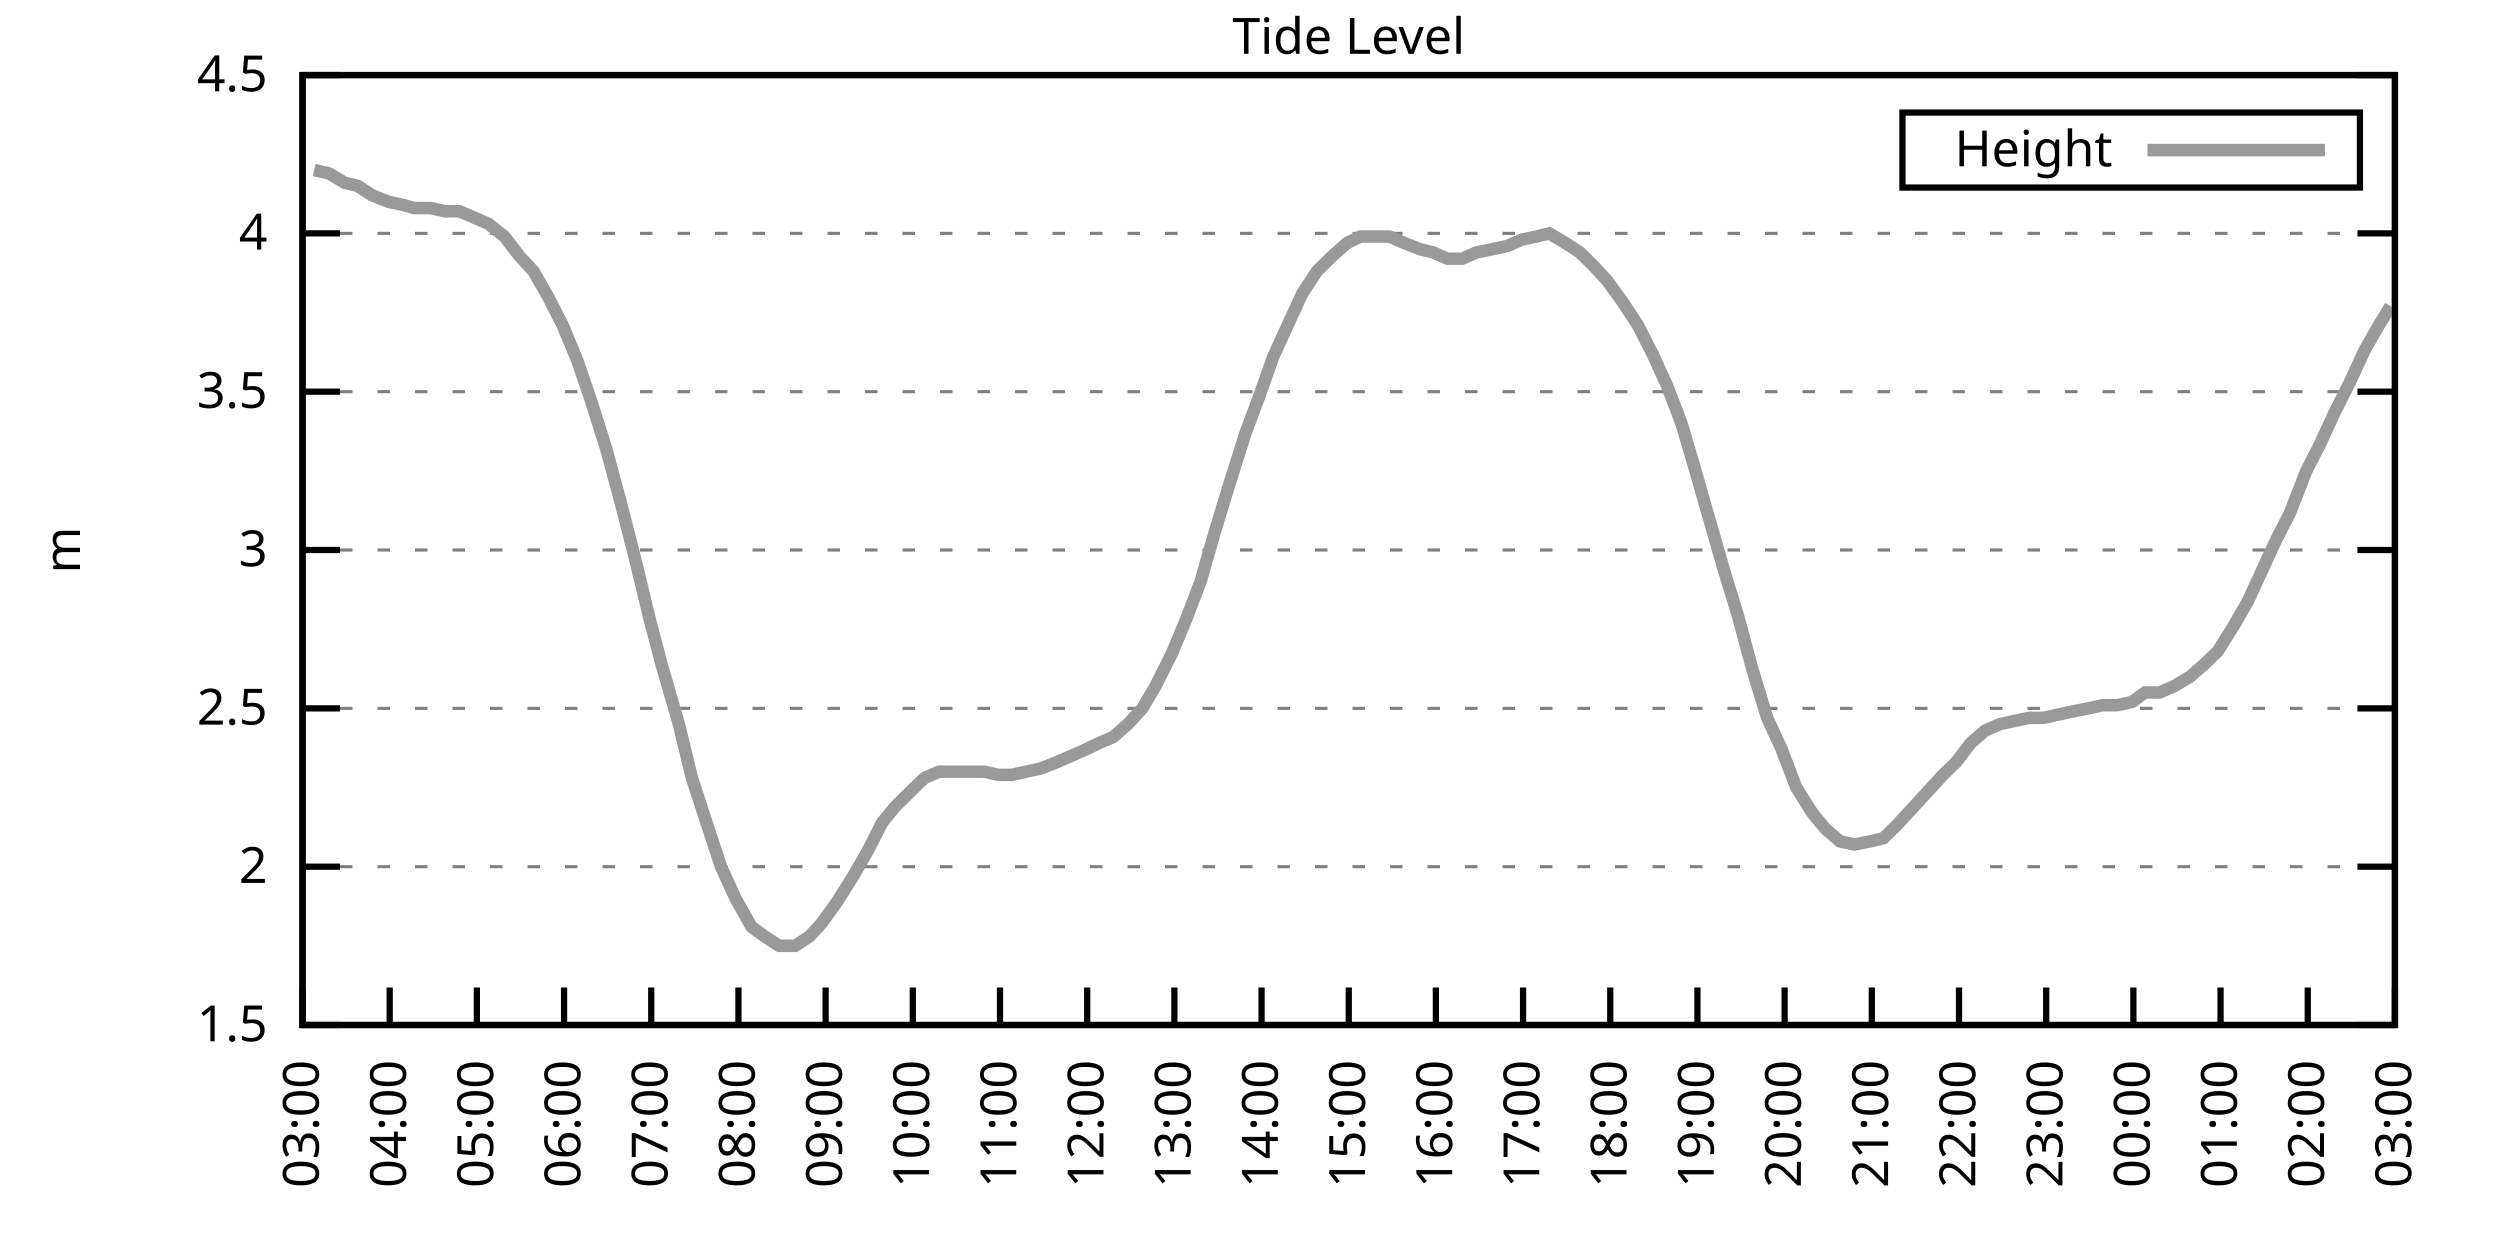
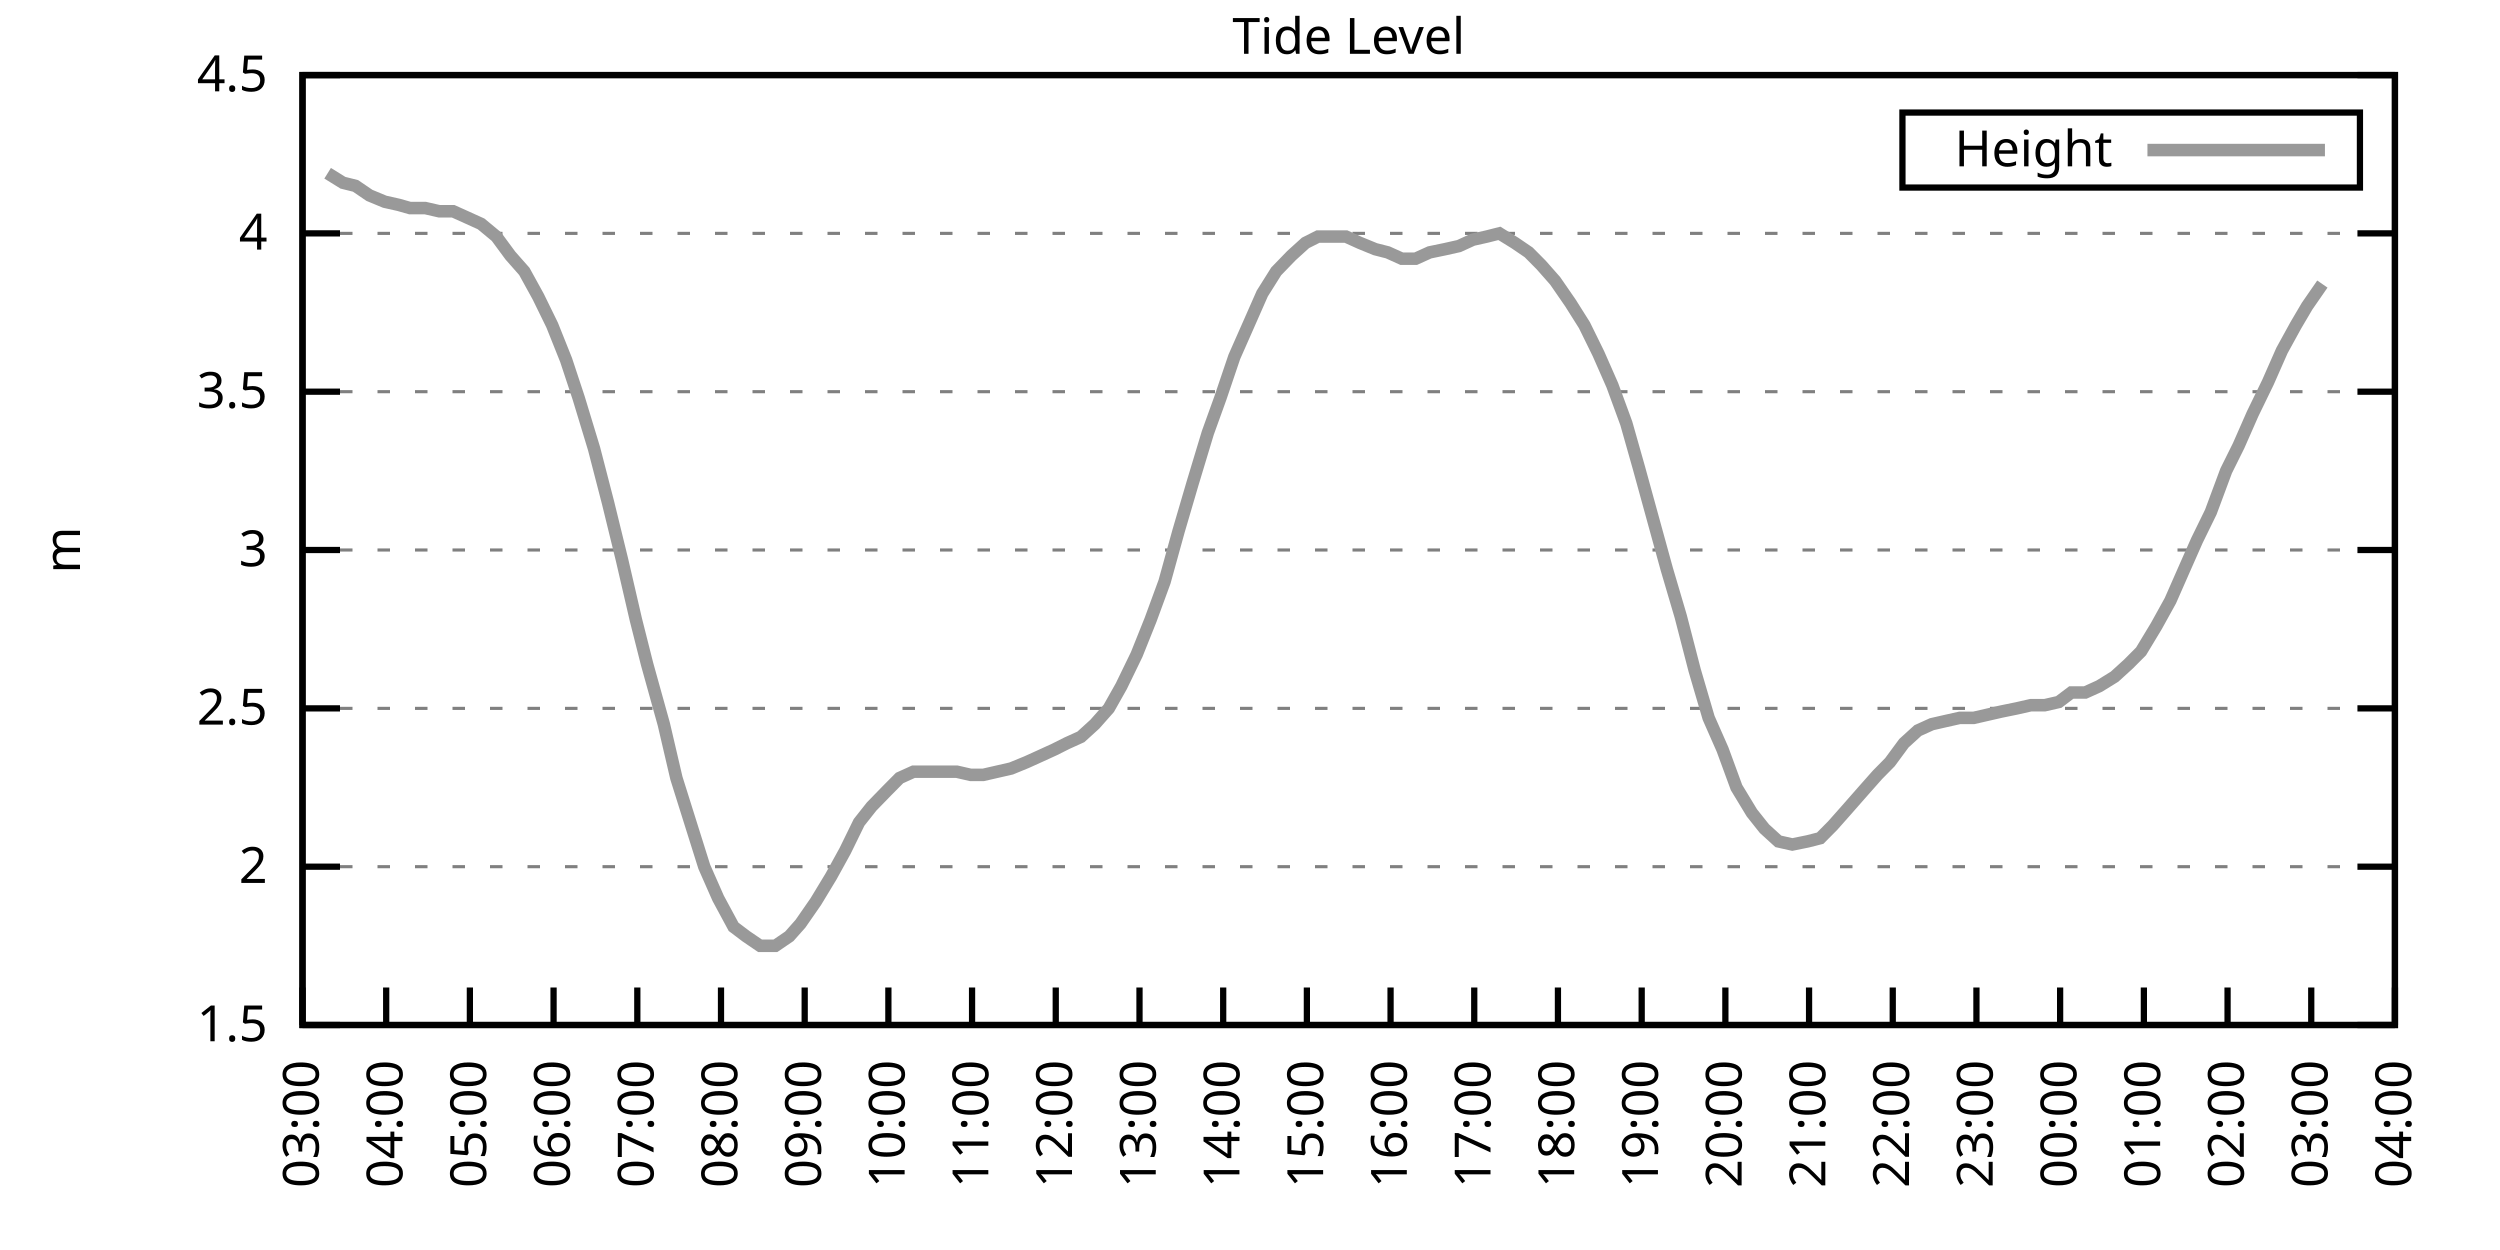
<svg xmlns="http://www.w3.org/2000/svg" xmlns:xlink="http://www.w3.org/1999/xlink" width="400" height="200" viewBox="0 0 400 200">
  <g id="gnuplot_canvas">
    <rect x="0" y="0" width="400" height="200" fill="none" />
    <defs>
      <circle id="gpDot" r="0.5" stroke-width="0.5" stroke="currentColor" />
      <path id="gpPt0" stroke-width="0.333" stroke="currentColor" d="M-1,0 h2 M0,-1 v2" />
      <path id="gpPt1" stroke-width="0.333" stroke="currentColor" d="M-1,-1 L1,1 M1,-1 L-1,1" />
      <path id="gpPt2" stroke-width="0.333" stroke="currentColor" d="M-1,0 L1,0 M0,-1 L0,1 M-1,-1 L1,1 M-1,1 L1,-1" />
      <rect id="gpPt3" stroke-width="0.333" stroke="currentColor" x="-1" y="-1" width="2" height="2" />
      <rect id="gpPt4" stroke-width="0.333" stroke="currentColor" fill="currentColor" x="-1" y="-1" width="2" height="2" />
      <circle id="gpPt5" stroke-width="0.333" stroke="currentColor" cx="0" cy="0" r="1" />
      <use xlink:href="#gpPt5" id="gpPt6" fill="currentColor" stroke="none" />
      <path id="gpPt7" stroke-width="0.333" stroke="currentColor" d="M0,-1.33 L-1.33,0.67 L1.33,0.67 z" />
      <use xlink:href="#gpPt7" id="gpPt8" fill="currentColor" stroke="none" />
      <use xlink:href="#gpPt7" id="gpPt9" stroke="currentColor" transform="rotate(180)" />
      <use xlink:href="#gpPt9" id="gpPt10" fill="currentColor" stroke="none" />
      <use xlink:href="#gpPt3" id="gpPt11" stroke="currentColor" transform="rotate(45)" />
      <use xlink:href="#gpPt11" id="gpPt12" fill="currentColor" stroke="none" />
      <path id="gpPt13" stroke-width="0.333" stroke="currentColor" d="M0,1.330 L1.265,0.411 L0.782,-1.067 L-0.782,-1.076 L-1.265,0.411 z" />
      <use xlink:href="#gpPt13" id="gpPt14" fill="currentColor" stroke="none" />
      <filter id="textbox" filterUnits="objectBoundingBox" x="0" y="0" height="1" width="1">
        <feFlood flood-color="white" flood-opacity="1" result="bgnd" />
        <feComposite in="SourceGraphic" in2="bgnd" operator="atop" />
      </filter>
      <filter id="greybox" filterUnits="objectBoundingBox" x="0" y="0" height="1" width="1">
        <feFlood flood-color="lightgrey" flood-opacity="1" result="grey" />
        <feComposite in="SourceGraphic" in2="grey" operator="atop" />
      </filter>
    </defs>
    <g fill="none" color="white" stroke="currentColor" stroke-width="1.00" stroke-linecap="butt" stroke-linejoin="miter">
</g>
    <g fill="none" color="black" stroke="currentColor" stroke-width="1.00" stroke-linecap="butt" stroke-linejoin="miter">
      <g stroke="none" shape-rendering="crispEdges">
        <polygon fill="rgb(255, 255, 255)" points="48.40,164.00 383.18,164.00 383.18,12.02 48.40,12.02 " />
      </g>
    </g>
    <g fill="none" color="black" stroke="currentColor" stroke-width="1.00" stroke-linecap="butt" stroke-linejoin="miter">
</g>
    <g fill="none" color="black" stroke="black" stroke-width="0.50" stroke-linecap="butt" stroke-linejoin="miter">
</g>
    <g fill="none" color="gray" stroke="currentColor" stroke-width="0.50" stroke-linecap="butt" stroke-linejoin="miter">
      <path stroke="gray" stroke-dasharray="2,4" class="gridline" d="M48.40,164.00 L383.19,164.00  " />
    </g>
    <g fill="none" color="gray" stroke="gray" stroke-width="1.00" stroke-linecap="butt" stroke-linejoin="miter">
</g>
    <g fill="none" color="black" stroke="currentColor" stroke-width="1.00" stroke-linecap="butt" stroke-linejoin="miter">
      <path stroke="black" d="M48.40,164.00 L54.40,164.00 M383.19,164.00 L377.19,164.00  " />
      <g transform="translate(42.80,166.60)" stroke="none" fill="black" font-family="Sans" font-size="8.00" text-anchor="end">
        <text>
          <tspan font-family="Sans"> 1.5</tspan>
        </text>
      </g>
    </g>
    <g fill="none" color="black" stroke="currentColor" stroke-width="1.00" stroke-linecap="butt" stroke-linejoin="miter">
</g>
    <g fill="none" color="black" stroke="black" stroke-width="0.50" stroke-linecap="butt" stroke-linejoin="miter">
</g>
    <g fill="none" color="gray" stroke="currentColor" stroke-width="0.50" stroke-linecap="butt" stroke-linejoin="miter">
      <path stroke="gray" stroke-dasharray="2,4" class="gridline" d="M48.40,138.67 L383.19,138.67  " />
    </g>
    <g fill="none" color="gray" stroke="gray" stroke-width="1.00" stroke-linecap="butt" stroke-linejoin="miter">
</g>
    <g fill="none" color="black" stroke="currentColor" stroke-width="1.00" stroke-linecap="butt" stroke-linejoin="miter">
      <path stroke="black" d="M48.40,138.67 L54.40,138.67 M383.19,138.67 L377.19,138.67  " />
      <g transform="translate(42.80,141.27)" stroke="none" fill="black" font-family="Sans" font-size="8.00" text-anchor="end">
        <text>
          <tspan font-family="Sans"> 2</tspan>
        </text>
      </g>
    </g>
    <g fill="none" color="black" stroke="currentColor" stroke-width="1.00" stroke-linecap="butt" stroke-linejoin="miter">
</g>
    <g fill="none" color="black" stroke="black" stroke-width="0.50" stroke-linecap="butt" stroke-linejoin="miter">
</g>
    <g fill="none" color="gray" stroke="currentColor" stroke-width="0.50" stroke-linecap="butt" stroke-linejoin="miter">
      <path stroke="gray" stroke-dasharray="2,4" class="gridline" d="M48.40,113.34 L383.19,113.34  " />
    </g>
    <g fill="none" color="gray" stroke="gray" stroke-width="1.00" stroke-linecap="butt" stroke-linejoin="miter">
</g>
    <g fill="none" color="black" stroke="currentColor" stroke-width="1.00" stroke-linecap="butt" stroke-linejoin="miter">
      <path stroke="black" d="M48.40,113.34 L54.40,113.34 M383.19,113.34 L377.19,113.34  " />
      <g transform="translate(42.80,115.94)" stroke="none" fill="black" font-family="Sans" font-size="8.00" text-anchor="end">
        <text>
          <tspan font-family="Sans"> 2.5</tspan>
        </text>
      </g>
    </g>
    <g fill="none" color="black" stroke="currentColor" stroke-width="1.00" stroke-linecap="butt" stroke-linejoin="miter">
</g>
    <g fill="none" color="black" stroke="black" stroke-width="0.50" stroke-linecap="butt" stroke-linejoin="miter">
</g>
    <g fill="none" color="gray" stroke="currentColor" stroke-width="0.50" stroke-linecap="butt" stroke-linejoin="miter">
      <path stroke="gray" stroke-dasharray="2,4" class="gridline" d="M48.40,88.00 L383.19,88.00  " />
    </g>
    <g fill="none" color="gray" stroke="gray" stroke-width="1.00" stroke-linecap="butt" stroke-linejoin="miter">
</g>
    <g fill="none" color="black" stroke="currentColor" stroke-width="1.00" stroke-linecap="butt" stroke-linejoin="miter">
      <path stroke="black" d="M48.40,88.00 L54.40,88.00 M383.19,88.00 L377.19,88.00  " />
      <g transform="translate(42.80,90.60)" stroke="none" fill="black" font-family="Sans" font-size="8.00" text-anchor="end">
        <text>
          <tspan font-family="Sans"> 3</tspan>
        </text>
      </g>
    </g>
    <g fill="none" color="black" stroke="currentColor" stroke-width="1.00" stroke-linecap="butt" stroke-linejoin="miter">
</g>
    <g fill="none" color="black" stroke="black" stroke-width="0.50" stroke-linecap="butt" stroke-linejoin="miter">
</g>
    <g fill="none" color="gray" stroke="currentColor" stroke-width="0.50" stroke-linecap="butt" stroke-linejoin="miter">
      <path stroke="gray" stroke-dasharray="2,4" class="gridline" d="M48.40,62.67 L383.19,62.67  " />
    </g>
    <g fill="none" color="gray" stroke="gray" stroke-width="1.00" stroke-linecap="butt" stroke-linejoin="miter">
</g>
    <g fill="none" color="black" stroke="currentColor" stroke-width="1.00" stroke-linecap="butt" stroke-linejoin="miter">
      <path stroke="black" d="M48.40,62.67 L54.40,62.67 M383.19,62.67 L377.19,62.67  " />
      <g transform="translate(42.80,65.27)" stroke="none" fill="black" font-family="Sans" font-size="8.00" text-anchor="end">
        <text>
          <tspan font-family="Sans"> 3.5</tspan>
        </text>
      </g>
    </g>
    <g fill="none" color="black" stroke="currentColor" stroke-width="1.00" stroke-linecap="butt" stroke-linejoin="miter">
</g>
    <g fill="none" color="black" stroke="black" stroke-width="0.50" stroke-linecap="butt" stroke-linejoin="miter">
</g>
    <g fill="none" color="gray" stroke="currentColor" stroke-width="0.50" stroke-linecap="butt" stroke-linejoin="miter">
      <path stroke="gray" stroke-dasharray="2,4" class="gridline" d="M48.40,37.34 L383.19,37.34  " />
    </g>
    <g fill="none" color="gray" stroke="gray" stroke-width="1.00" stroke-linecap="butt" stroke-linejoin="miter">
</g>
    <g fill="none" color="black" stroke="currentColor" stroke-width="1.00" stroke-linecap="butt" stroke-linejoin="miter">
      <path stroke="black" d="M48.40,37.34 L54.40,37.34 M383.19,37.34 L377.19,37.34  " />
      <g transform="translate(42.80,39.94)" stroke="none" fill="black" font-family="Sans" font-size="8.00" text-anchor="end">
        <text>
          <tspan font-family="Sans"> 4</tspan>
        </text>
      </g>
    </g>
    <g fill="none" color="black" stroke="currentColor" stroke-width="1.00" stroke-linecap="butt" stroke-linejoin="miter">
</g>
    <g fill="none" color="black" stroke="black" stroke-width="0.50" stroke-linecap="butt" stroke-linejoin="miter">
</g>
    <g fill="none" color="gray" stroke="currentColor" stroke-width="0.50" stroke-linecap="butt" stroke-linejoin="miter">
      <path stroke="gray" stroke-dasharray="2,4" class="gridline" d="M48.40,12.01 L383.19,12.01  " />
    </g>
    <g fill="none" color="gray" stroke="gray" stroke-width="1.00" stroke-linecap="butt" stroke-linejoin="miter">
</g>
    <g fill="none" color="black" stroke="currentColor" stroke-width="1.00" stroke-linecap="butt" stroke-linejoin="miter">
      <path stroke="black" d="M48.40,12.01 L54.40,12.01 M383.19,12.01 L377.19,12.01  " />
      <g transform="translate(42.80,14.61)" stroke="none" fill="black" font-family="Sans" font-size="8.00" text-anchor="end">
        <text>
          <tspan font-family="Sans"> 4.5</tspan>
        </text>
      </g>
    </g>
    <g fill="none" color="black" stroke="currentColor" stroke-width="1.00" stroke-linecap="butt" stroke-linejoin="miter">
      <path stroke="black" d="M48.40,164.00 L48.40,158.00  " />
      <g transform="translate(51.00,169.60) rotate(270.00)" stroke="none" fill="black" font-family="Sans" font-size="8.00" text-anchor="end">
        <text>
          <tspan font-family="Sans">03:00</tspan>
        </text>
      </g>
    </g>
    <g fill="none" color="black" stroke="currentColor" stroke-width="1.00" stroke-linecap="butt" stroke-linejoin="miter">
-       <path stroke="black" d="M62.35,164.00 L62.35,158.00  " />
-       <g transform="translate(64.95,169.60) rotate(270.00)" stroke="none" fill="black" font-family="Sans" font-size="8.00" text-anchor="end">
+       <path stroke="black" d="M61.79,164.00 L61.79,158.00  " />
+       <g transform="translate(64.39,169.60) rotate(270.00)" stroke="none" fill="black" font-family="Sans" font-size="8.00" text-anchor="end">
        <text>
          <tspan font-family="Sans">04:00</tspan>
        </text>
      </g>
    </g>
    <g fill="none" color="black" stroke="currentColor" stroke-width="1.00" stroke-linecap="butt" stroke-linejoin="miter">
-       <path stroke="black" d="M76.30,164.00 L76.30,158.00  " />
-       <g transform="translate(78.90,169.60) rotate(270.00)" stroke="none" fill="black" font-family="Sans" font-size="8.00" text-anchor="end">
+       <path stroke="black" d="M75.18,164.00 L75.18,158.00  " />
+       <g transform="translate(77.78,169.60) rotate(270.00)" stroke="none" fill="black" font-family="Sans" font-size="8.00" text-anchor="end">
        <text>
          <tspan font-family="Sans">05:00</tspan>
        </text>
      </g>
    </g>
    <g fill="none" color="black" stroke="currentColor" stroke-width="1.00" stroke-linecap="butt" stroke-linejoin="miter">
-       <path stroke="black" d="M90.25,164.00 L90.25,158.00  " />
-       <g transform="translate(92.85,169.60) rotate(270.00)" stroke="none" fill="black" font-family="Sans" font-size="8.00" text-anchor="end">
+       <path stroke="black" d="M88.57,164.00 L88.57,158.00  " />
+       <g transform="translate(91.17,169.60) rotate(270.00)" stroke="none" fill="black" font-family="Sans" font-size="8.00" text-anchor="end">
        <text>
          <tspan font-family="Sans">06:00</tspan>
        </text>
      </g>
    </g>
    <g fill="none" color="black" stroke="currentColor" stroke-width="1.00" stroke-linecap="butt" stroke-linejoin="miter">
-       <path stroke="black" d="M104.20,164.00 L104.20,158.00  " />
-       <g transform="translate(106.80,169.60) rotate(270.00)" stroke="none" fill="black" font-family="Sans" font-size="8.00" text-anchor="end">
+       <path stroke="black" d="M101.97,164.00 L101.97,158.00  " />
+       <g transform="translate(104.57,169.60) rotate(270.00)" stroke="none" fill="black" font-family="Sans" font-size="8.00" text-anchor="end">
        <text>
          <tspan font-family="Sans">07:00</tspan>
        </text>
      </g>
    </g>
    <g fill="none" color="black" stroke="currentColor" stroke-width="1.00" stroke-linecap="butt" stroke-linejoin="miter">
-       <path stroke="black" d="M118.15,164.00 L118.15,158.00  " />
-       <g transform="translate(120.75,169.60) rotate(270.00)" stroke="none" fill="black" font-family="Sans" font-size="8.00" text-anchor="end">
+       <path stroke="black" d="M115.36,164.00 L115.36,158.00  " />
+       <g transform="translate(117.96,169.60) rotate(270.00)" stroke="none" fill="black" font-family="Sans" font-size="8.00" text-anchor="end">
        <text>
          <tspan font-family="Sans">08:00</tspan>
        </text>
      </g>
    </g>
    <g fill="none" color="black" stroke="currentColor" stroke-width="1.00" stroke-linecap="butt" stroke-linejoin="miter">
-       <path stroke="black" d="M132.10,164.00 L132.10,158.00  " />
-       <g transform="translate(134.70,169.60) rotate(270.00)" stroke="none" fill="black" font-family="Sans" font-size="8.00" text-anchor="end">
+       <path stroke="black" d="M128.75,164.00 L128.75,158.00  " />
+       <g transform="translate(131.35,169.60) rotate(270.00)" stroke="none" fill="black" font-family="Sans" font-size="8.00" text-anchor="end">
        <text>
          <tspan font-family="Sans">09:00</tspan>
        </text>
      </g>
    </g>
    <g fill="none" color="black" stroke="currentColor" stroke-width="1.00" stroke-linecap="butt" stroke-linejoin="miter">
-       <path stroke="black" d="M146.05,164.00 L146.05,158.00  " />
-       <g transform="translate(148.65,169.60) rotate(270.00)" stroke="none" fill="black" font-family="Sans" font-size="8.00" text-anchor="end">
+       <path stroke="black" d="M142.14,164.00 L142.14,158.00  " />
+       <g transform="translate(144.74,169.60) rotate(270.00)" stroke="none" fill="black" font-family="Sans" font-size="8.00" text-anchor="end">
        <text>
          <tspan font-family="Sans">10:00</tspan>
        </text>
      </g>
    </g>
    <g fill="none" color="black" stroke="currentColor" stroke-width="1.00" stroke-linecap="butt" stroke-linejoin="miter">
-       <path stroke="black" d="M160.00,164.00 L160.00,158.00  " />
-       <g transform="translate(162.60,169.60) rotate(270.00)" stroke="none" fill="black" font-family="Sans" font-size="8.00" text-anchor="end">
+       <path stroke="black" d="M155.53,164.00 L155.53,158.00  " />
+       <g transform="translate(158.13,169.60) rotate(270.00)" stroke="none" fill="black" font-family="Sans" font-size="8.00" text-anchor="end">
        <text>
          <tspan font-family="Sans">11:00</tspan>
        </text>
      </g>
    </g>
    <g fill="none" color="black" stroke="currentColor" stroke-width="1.00" stroke-linecap="butt" stroke-linejoin="miter">
-       <path stroke="black" d="M173.95,164.00 L173.95,158.00  " />
-       <g transform="translate(176.55,169.60) rotate(270.00)" stroke="none" fill="black" font-family="Sans" font-size="8.00" text-anchor="end">
+       <path stroke="black" d="M168.92,164.00 L168.92,158.00  " />
+       <g transform="translate(171.52,169.60) rotate(270.00)" stroke="none" fill="black" font-family="Sans" font-size="8.00" text-anchor="end">
        <text>
          <tspan font-family="Sans">12:00</tspan>
        </text>
      </g>
    </g>
    <g fill="none" color="black" stroke="currentColor" stroke-width="1.00" stroke-linecap="butt" stroke-linejoin="miter">
-       <path stroke="black" d="M187.90,164.00 L187.90,158.00  " />
-       <g transform="translate(190.50,169.60) rotate(270.00)" stroke="none" fill="black" font-family="Sans" font-size="8.00" text-anchor="end">
+       <path stroke="black" d="M182.32,164.00 L182.32,158.00  " />
+       <g transform="translate(184.92,169.60) rotate(270.00)" stroke="none" fill="black" font-family="Sans" font-size="8.00" text-anchor="end">
        <text>
          <tspan font-family="Sans">13:00</tspan>
        </text>
      </g>
    </g>
    <g fill="none" color="black" stroke="currentColor" stroke-width="1.00" stroke-linecap="butt" stroke-linejoin="miter">
-       <path stroke="black" d="M201.85,164.00 L201.85,158.00  " />
-       <g transform="translate(204.45,169.60) rotate(270.00)" stroke="none" fill="black" font-family="Sans" font-size="8.00" text-anchor="end">
+       <path stroke="black" d="M195.71,164.00 L195.71,158.00  " />
+       <g transform="translate(198.31,169.60) rotate(270.00)" stroke="none" fill="black" font-family="Sans" font-size="8.00" text-anchor="end">
        <text>
          <tspan font-family="Sans">14:00</tspan>
        </text>
      </g>
    </g>
    <g fill="none" color="black" stroke="currentColor" stroke-width="1.00" stroke-linecap="butt" stroke-linejoin="miter">
-       <path stroke="black" d="M215.80,164.00 L215.80,158.00  " />
-       <g transform="translate(218.40,169.60) rotate(270.00)" stroke="none" fill="black" font-family="Sans" font-size="8.00" text-anchor="end">
+       <path stroke="black" d="M209.10,164.00 L209.10,158.00  " />
+       <g transform="translate(211.70,169.60) rotate(270.00)" stroke="none" fill="black" font-family="Sans" font-size="8.00" text-anchor="end">
        <text>
          <tspan font-family="Sans">15:00</tspan>
        </text>
      </g>
    </g>
    <g fill="none" color="black" stroke="currentColor" stroke-width="1.00" stroke-linecap="butt" stroke-linejoin="miter">
-       <path stroke="black" d="M229.74,164.00 L229.74,158.00  " />
-       <g transform="translate(232.34,169.60) rotate(270.00)" stroke="none" fill="black" font-family="Sans" font-size="8.00" text-anchor="end">
+       <path stroke="black" d="M222.49,164.00 L222.49,158.00  " />
+       <g transform="translate(225.09,169.60) rotate(270.00)" stroke="none" fill="black" font-family="Sans" font-size="8.00" text-anchor="end">
        <text>
          <tspan font-family="Sans">16:00</tspan>
        </text>
      </g>
    </g>
    <g fill="none" color="black" stroke="currentColor" stroke-width="1.00" stroke-linecap="butt" stroke-linejoin="miter">
-       <path stroke="black" d="M243.69,164.00 L243.69,158.00  " />
-       <g transform="translate(246.29,169.60) rotate(270.00)" stroke="none" fill="black" font-family="Sans" font-size="8.00" text-anchor="end">
+       <path stroke="black" d="M235.88,164.00 L235.88,158.00  " />
+       <g transform="translate(238.48,169.60) rotate(270.00)" stroke="none" fill="black" font-family="Sans" font-size="8.00" text-anchor="end">
        <text>
          <tspan font-family="Sans">17:00</tspan>
        </text>
      </g>
    </g>
    <g fill="none" color="black" stroke="currentColor" stroke-width="1.00" stroke-linecap="butt" stroke-linejoin="miter">
-       <path stroke="black" d="M257.64,164.00 L257.64,158.00  " />
-       <g transform="translate(260.24,169.60) rotate(270.00)" stroke="none" fill="black" font-family="Sans" font-size="8.00" text-anchor="end">
+       <path stroke="black" d="M249.27,164.00 L249.27,158.00  " />
+       <g transform="translate(251.87,169.60) rotate(270.00)" stroke="none" fill="black" font-family="Sans" font-size="8.00" text-anchor="end">
        <text>
          <tspan font-family="Sans">18:00</tspan>
        </text>
      </g>
    </g>
    <g fill="none" color="black" stroke="currentColor" stroke-width="1.00" stroke-linecap="butt" stroke-linejoin="miter">
-       <path stroke="black" d="M271.59,164.00 L271.59,158.00  " />
-       <g transform="translate(274.19,169.60) rotate(270.00)" stroke="none" fill="black" font-family="Sans" font-size="8.00" text-anchor="end">
+       <path stroke="black" d="M262.67,164.00 L262.67,158.00  " />
+       <g transform="translate(265.27,169.60) rotate(270.00)" stroke="none" fill="black" font-family="Sans" font-size="8.00" text-anchor="end">
        <text>
          <tspan font-family="Sans">19:00</tspan>
        </text>
      </g>
    </g>
    <g fill="none" color="black" stroke="currentColor" stroke-width="1.00" stroke-linecap="butt" stroke-linejoin="miter">
-       <path stroke="black" d="M285.54,164.00 L285.54,158.00  " />
-       <g transform="translate(288.14,169.60) rotate(270.00)" stroke="none" fill="black" font-family="Sans" font-size="8.00" text-anchor="end">
+       <path stroke="black" d="M276.06,164.00 L276.06,158.00  " />
+       <g transform="translate(278.66,169.60) rotate(270.00)" stroke="none" fill="black" font-family="Sans" font-size="8.00" text-anchor="end">
        <text>
          <tspan font-family="Sans">20:00</tspan>
        </text>
      </g>
    </g>
    <g fill="none" color="black" stroke="currentColor" stroke-width="1.00" stroke-linecap="butt" stroke-linejoin="miter">
-       <path stroke="black" d="M299.49,164.00 L299.49,158.00  " />
-       <g transform="translate(302.09,169.60) rotate(270.00)" stroke="none" fill="black" font-family="Sans" font-size="8.00" text-anchor="end">
+       <path stroke="black" d="M289.45,164.00 L289.45,158.00  " />
+       <g transform="translate(292.05,169.60) rotate(270.00)" stroke="none" fill="black" font-family="Sans" font-size="8.00" text-anchor="end">
        <text>
          <tspan font-family="Sans">21:00</tspan>
        </text>
      </g>
    </g>
    <g fill="none" color="black" stroke="currentColor" stroke-width="1.00" stroke-linecap="butt" stroke-linejoin="miter">
-       <path stroke="black" d="M313.44,164.00 L313.44,158.00  " />
-       <g transform="translate(316.04,169.60) rotate(270.00)" stroke="none" fill="black" font-family="Sans" font-size="8.00" text-anchor="end">
+       <path stroke="black" d="M302.84,164.00 L302.84,158.00  " />
+       <g transform="translate(305.44,169.60) rotate(270.00)" stroke="none" fill="black" font-family="Sans" font-size="8.00" text-anchor="end">
        <text>
          <tspan font-family="Sans">22:00</tspan>
        </text>
      </g>
    </g>
    <g fill="none" color="black" stroke="currentColor" stroke-width="1.00" stroke-linecap="butt" stroke-linejoin="miter">
-       <path stroke="black" d="M327.39,164.00 L327.39,158.00  " />
-       <g transform="translate(329.99,169.60) rotate(270.00)" stroke="none" fill="black" font-family="Sans" font-size="8.00" text-anchor="end">
+       <path stroke="black" d="M316.23,164.00 L316.23,158.00  " />
+       <g transform="translate(318.83,169.60) rotate(270.00)" stroke="none" fill="black" font-family="Sans" font-size="8.00" text-anchor="end">
        <text>
          <tspan font-family="Sans">23:00</tspan>
        </text>
      </g>
    </g>
    <g fill="none" color="black" stroke="currentColor" stroke-width="1.00" stroke-linecap="butt" stroke-linejoin="miter">
-       <path stroke="black" d="M341.34,164.00 L341.34,158.00  " />
-       <g transform="translate(343.94,169.60) rotate(270.00)" stroke="none" fill="black" font-family="Sans" font-size="8.00" text-anchor="end">
+       <path stroke="black" d="M329.62,164.00 L329.62,158.00  " />
+       <g transform="translate(332.22,169.60) rotate(270.00)" stroke="none" fill="black" font-family="Sans" font-size="8.00" text-anchor="end">
        <text>
          <tspan font-family="Sans">00:00</tspan>
        </text>
      </g>
    </g>
    <g fill="none" color="black" stroke="currentColor" stroke-width="1.00" stroke-linecap="butt" stroke-linejoin="miter">
-       <path stroke="black" d="M355.29,164.00 L355.29,158.00  " />
-       <g transform="translate(357.89,169.60) rotate(270.00)" stroke="none" fill="black" font-family="Sans" font-size="8.00" text-anchor="end">
+       <path stroke="black" d="M343.02,164.00 L343.02,158.00  " />
+       <g transform="translate(345.62,169.60) rotate(270.00)" stroke="none" fill="black" font-family="Sans" font-size="8.00" text-anchor="end">
        <text>
          <tspan font-family="Sans">01:00</tspan>
        </text>
      </g>
    </g>
    <g fill="none" color="black" stroke="currentColor" stroke-width="1.00" stroke-linecap="butt" stroke-linejoin="miter">
-       <path stroke="black" d="M369.24,164.00 L369.24,158.00  " />
-       <g transform="translate(371.84,169.60) rotate(270.00)" stroke="none" fill="black" font-family="Sans" font-size="8.00" text-anchor="end">
+       <path stroke="black" d="M356.41,164.00 L356.41,158.00  " />
+       <g transform="translate(359.01,169.60) rotate(270.00)" stroke="none" fill="black" font-family="Sans" font-size="8.00" text-anchor="end">
        <text>
          <tspan font-family="Sans">02:00</tspan>
+         </text>
+       </g>
+     </g>
+     <g fill="none" color="black" stroke="currentColor" stroke-width="1.00" stroke-linecap="butt" stroke-linejoin="miter">
+       <path stroke="black" d="M369.80,164.00 L369.80,158.00  " />
+       <g transform="translate(372.40,169.60) rotate(270.00)" stroke="none" fill="black" font-family="Sans" font-size="8.00" text-anchor="end">
+         <text>
+           <tspan font-family="Sans">03:00</tspan>
        </text>
      </g>
    </g>
    <g fill="none" color="black" stroke="currentColor" stroke-width="1.00" stroke-linecap="butt" stroke-linejoin="miter">
      <path stroke="black" d="M383.19,164.00 L383.19,158.00  " />
      <g transform="translate(385.79,169.60) rotate(270.00)" stroke="none" fill="black" font-family="Sans" font-size="8.00" text-anchor="end">
        <text>
-           <tspan font-family="Sans">03:00</tspan>
+           <tspan font-family="Sans">04:00</tspan>
        </text>
      </g>
    </g>
    <g fill="none" color="black" stroke="currentColor" stroke-width="1.00" stroke-linecap="butt" stroke-linejoin="miter">
</g>
    <g fill="none" color="black" stroke="currentColor" stroke-width="1.00" stroke-linecap="butt" stroke-linejoin="miter">
      <path stroke="black" d="M48.40,12.01 L48.40,164.00 L383.19,164.00 L383.19,12.01 L48.40,12.01 Z  " />
    </g>
    <g fill="none" color="black" stroke="currentColor" stroke-width="1.00" stroke-linecap="butt" stroke-linejoin="miter">
</g>
    <g fill="none" color="black" stroke="currentColor" stroke-width="1.00" stroke-linecap="butt" stroke-linejoin="miter">
      <path stroke="black" d="M304.39,30.01 L304.39,18.01 L377.59,18.01 L377.59,30.01 L304.39,30.01 Z  " />
    </g>
    <g id="Tide_level_plot_1">
      <g fill="none" color="white" stroke="black" stroke-width="2.00" stroke-linecap="butt" stroke-linejoin="miter">
</g>
      <g fill="none" color="black" stroke="currentColor" stroke-width="2.00" stroke-linecap="butt" stroke-linejoin="miter">
        <g transform="translate(337.99,26.61)" stroke="none" fill="black" font-family="Sans" font-size="8.00" text-anchor="end">
          <text>
            <tspan font-family="Sans">Height</tspan>
          </text>
        </g>
      </g>
      <g fill="none" color="black" stroke="currentColor" stroke-width="2.00" stroke-linecap="butt" stroke-linejoin="miter">
-         <path stroke="rgb(153, 153, 153)" d="M343.59,24.01 L371.99,24.01 M50.26,27.21 L52.58,27.72 L55.14,29.24 L57.23,29.74 L59.56,31.26 L62.12,32.28   L64.44,32.78 L66.30,33.29 L68.86,33.29 L71.18,33.80 L73.51,33.80 L75.83,34.81 L78.16,35.82 L80.72,37.85   L83.04,40.89 L85.37,43.42 L87.69,47.47 L90.02,52.03 L92.34,57.61 L94.43,63.69 L96.99,71.79 L99.32,80.41   L101.64,89.52 L103.97,99.15 L105.83,106.24 L108.62,115.87 L110.71,124.48 L113.03,131.58 L115.36,138.67 L117.68,143.73   L120.24,148.29 L122.33,149.81 L124.66,151.33 L127.22,151.33 L129.54,149.81 L131.40,147.79 L133.96,144.24 L136.51,140.19   L138.84,136.14 L141.16,131.58 L143.26,129.04 L145.81,126.51 L147.91,124.48 L150.23,123.47 L152.79,123.47 L154.88,123.47   L157.44,123.47 L159.76,123.98 L161.86,123.98 L164.18,123.47 L166.51,122.96 L169.06,121.95 L171.39,120.94 L173.71,119.92   L175.81,118.91 L178.13,117.90 L180.46,115.87 L182.78,113.34 L184.87,109.79 L187.43,104.72 L189.76,99.15 L192.08,93.07   L194.41,84.97 L196.73,77.37 L199.29,69.26 L201.38,63.69 L203.71,57.10 L206.03,52.03 L208.36,46.97 L210.68,43.42   L213.24,40.89 L215.56,38.86 L217.65,37.85 L219.98,37.85 L222.30,37.85 L224.63,38.86 L227.19,39.87 L229.28,40.38   L231.60,41.39 L233.93,41.39 L236.25,40.38 L238.81,39.87 L241.14,39.37 L243.46,38.35 L245.79,37.85 L247.88,37.34   L250.44,38.86 L252.76,40.38 L254.85,42.41 L257.18,44.94 L259.74,48.49 L262.06,52.03 L264.39,56.59 L266.71,61.66   L269.04,67.74 L271.13,74.83 L273.45,82.94 L275.78,91.04 L278.10,98.64 L280.43,107.26 L282.75,114.86 L285.08,119.92   L287.40,126.00 L289.96,130.06 L292.05,132.59 L294.38,134.62 L296.70,135.12 L299.26,134.62 L301.35,134.11 L303.44,132.08   L305.77,129.55 L308.56,126.51 L310.88,123.98 L312.98,121.95 L315.30,118.91 L317.63,116.88 L319.95,115.87 L322.28,115.36   L324.60,114.86 L326.93,114.86 L329.25,114.35 L331.58,113.84 L334.13,113.34 L336.46,112.83 L338.78,112.83 L341.11,112.32   L343.20,110.80 L345.53,110.80 L347.85,109.79 L350.41,108.27 L352.73,106.24 L354.83,104.22 L357.38,100.16 L359.71,96.11   L362.03,91.04 L364.13,86.49 L366.45,81.93 L369.01,75.34 L371.10,71.29 L373.43,66.22 L375.98,61.15 L378.31,56.09   L380.63,52.03 L382.49,48.99  " />
+         <path stroke="rgb(153, 153, 153)" d="M343.59,24.01 L371.99,24.01 M52.42,27.72 L54.87,29.24 L56.88,29.74 L59.11,31.26 L61.57,32.28 L63.80,32.78   L65.59,33.29 L68.04,33.29 L70.27,33.80 L72.50,33.80 L74.74,34.81 L76.97,35.82 L79.42,37.85 L81.66,40.89   L83.89,43.42 L86.12,47.47 L88.35,52.03 L90.58,57.61 L92.59,63.69 L95.05,71.79 L97.28,80.41 L99.51,89.52   L101.74,99.15 L103.53,106.24 L106.21,115.87 L108.22,124.48 L110.45,131.58 L112.68,138.67 L114.91,143.73 L117.37,148.29   L119.38,149.81 L121.61,151.33 L124.06,151.33 L126.29,149.81 L128.08,147.79 L130.54,144.24 L132.99,140.19 L135.22,136.14   L137.45,131.58 L139.46,129.04 L141.92,126.51 L143.93,124.48 L146.16,123.47 L148.61,123.47 L150.62,123.47 L153.08,123.47   L155.31,123.98 L157.32,123.98 L159.55,123.47 L161.78,122.96 L164.24,121.95 L166.47,120.94 L168.70,119.92 L170.71,118.91   L172.94,117.90 L175.17,115.87 L177.41,113.34 L179.41,109.79 L181.87,104.72 L184.10,99.15 L186.33,93.07 L188.57,84.97   L190.80,77.37 L193.25,69.26 L195.26,63.69 L197.49,57.10 L199.73,52.03 L201.96,46.97 L204.19,43.42 L206.64,40.89   L208.88,38.86 L210.88,37.85 L213.12,37.85 L215.35,37.85 L217.58,38.86 L220.04,39.87 L222.04,40.38 L224.28,41.39   L226.51,41.39 L228.74,40.38 L231.20,39.87 L233.43,39.37 L235.66,38.35 L237.89,37.85 L239.90,37.34 L242.36,38.86   L244.59,40.38 L246.60,42.41 L248.83,44.94 L251.28,48.49 L253.51,52.03 L255.75,56.59 L257.98,61.66 L260.21,67.74   L262.22,74.83 L264.45,82.94 L266.68,91.04 L268.92,98.64 L271.15,107.26 L273.38,114.86 L275.61,119.92 L277.84,126.00   L280.30,130.06 L282.31,132.59 L284.54,134.62 L286.77,135.12 L289.23,134.62 L291.23,134.11 L293.24,132.08 L295.48,129.55   L298.15,126.51 L300.39,123.98 L302.39,121.95 L304.63,118.91 L306.86,116.88 L309.09,115.87 L311.32,115.36 L313.55,114.86   L315.79,114.86 L318.02,114.35 L320.25,113.84 L322.70,113.34 L324.94,112.83 L327.17,112.83 L329.40,112.32 L331.41,110.80   L333.64,110.80 L335.87,109.79 L338.33,108.27 L340.56,106.24 L342.57,104.22 L345.02,100.16 L347.26,96.11 L349.49,91.04   L351.50,86.49 L353.73,81.93 L356.18,75.34 L358.19,71.29 L360.42,66.22 L362.88,61.15 L365.11,56.09 L367.34,52.03   L369.13,48.99 L371.58,45.45  " />
      </g>
    </g>
    <g fill="none" color="black" stroke="currentColor" stroke-width="2.00" stroke-linecap="butt" stroke-linejoin="miter">
</g>
    <g fill="none" color="black" stroke="black" stroke-width="1.00" stroke-linecap="butt" stroke-linejoin="miter">
</g>
    <g fill="none" color="black" stroke="currentColor" stroke-width="1.00" stroke-linecap="butt" stroke-linejoin="miter">
      <path stroke="black" d="M48.40,12.01 L48.40,164.00 L383.19,164.00 L383.19,12.01 L48.40,12.01 Z  " />
      <g transform="translate(12.80,88.01) rotate(270.00)" stroke="none" fill="black" font-family="Sans" font-size="8.00" text-anchor="middle">
        <text>
          <tspan font-family="Sans">m</tspan>
        </text>
      </g>
    </g>
    <g fill="none" color="black" stroke="currentColor" stroke-width="1.00" stroke-linecap="butt" stroke-linejoin="miter">
</g>
    <g fill="none" color="black" stroke="currentColor" stroke-width="1.00" stroke-linecap="butt" stroke-linejoin="miter">
      <g transform="translate(215.79,8.61)" stroke="none" fill="black" font-family="Sans" font-size="8.00" text-anchor="middle">
        <text>
          <tspan font-family="Sans">Tide Level</tspan>
        </text>
      </g>
    </g>
    <g fill="none" color="black" stroke="currentColor" stroke-width="1.00" stroke-linecap="butt" stroke-linejoin="miter">
</g>
  </g>
</svg>
